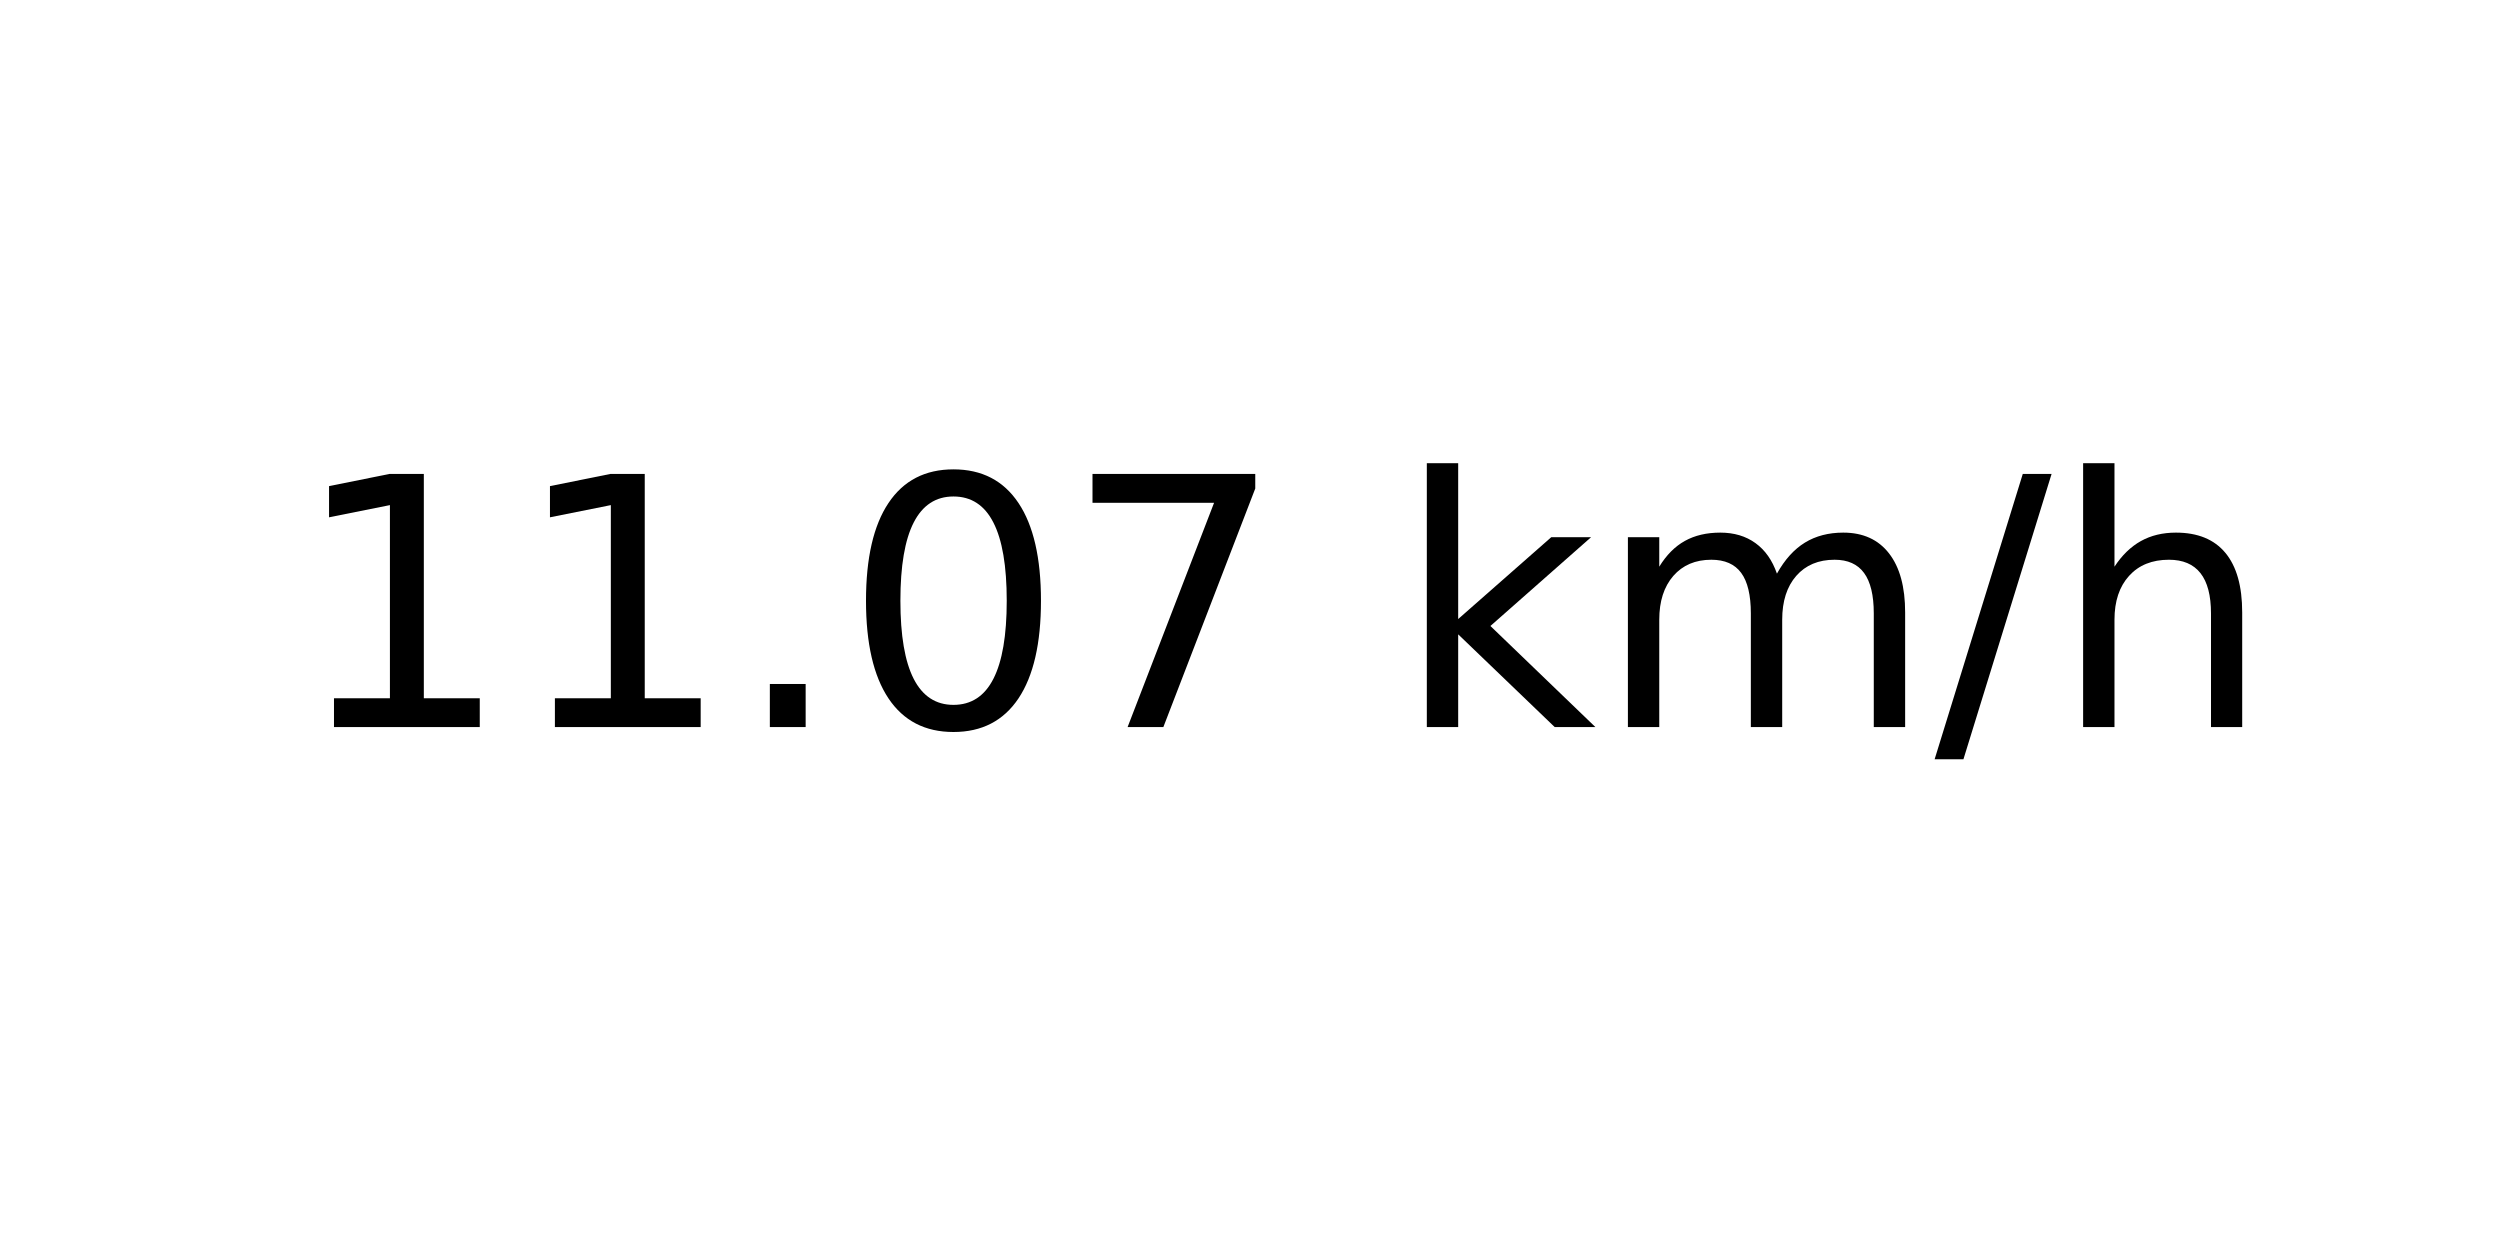
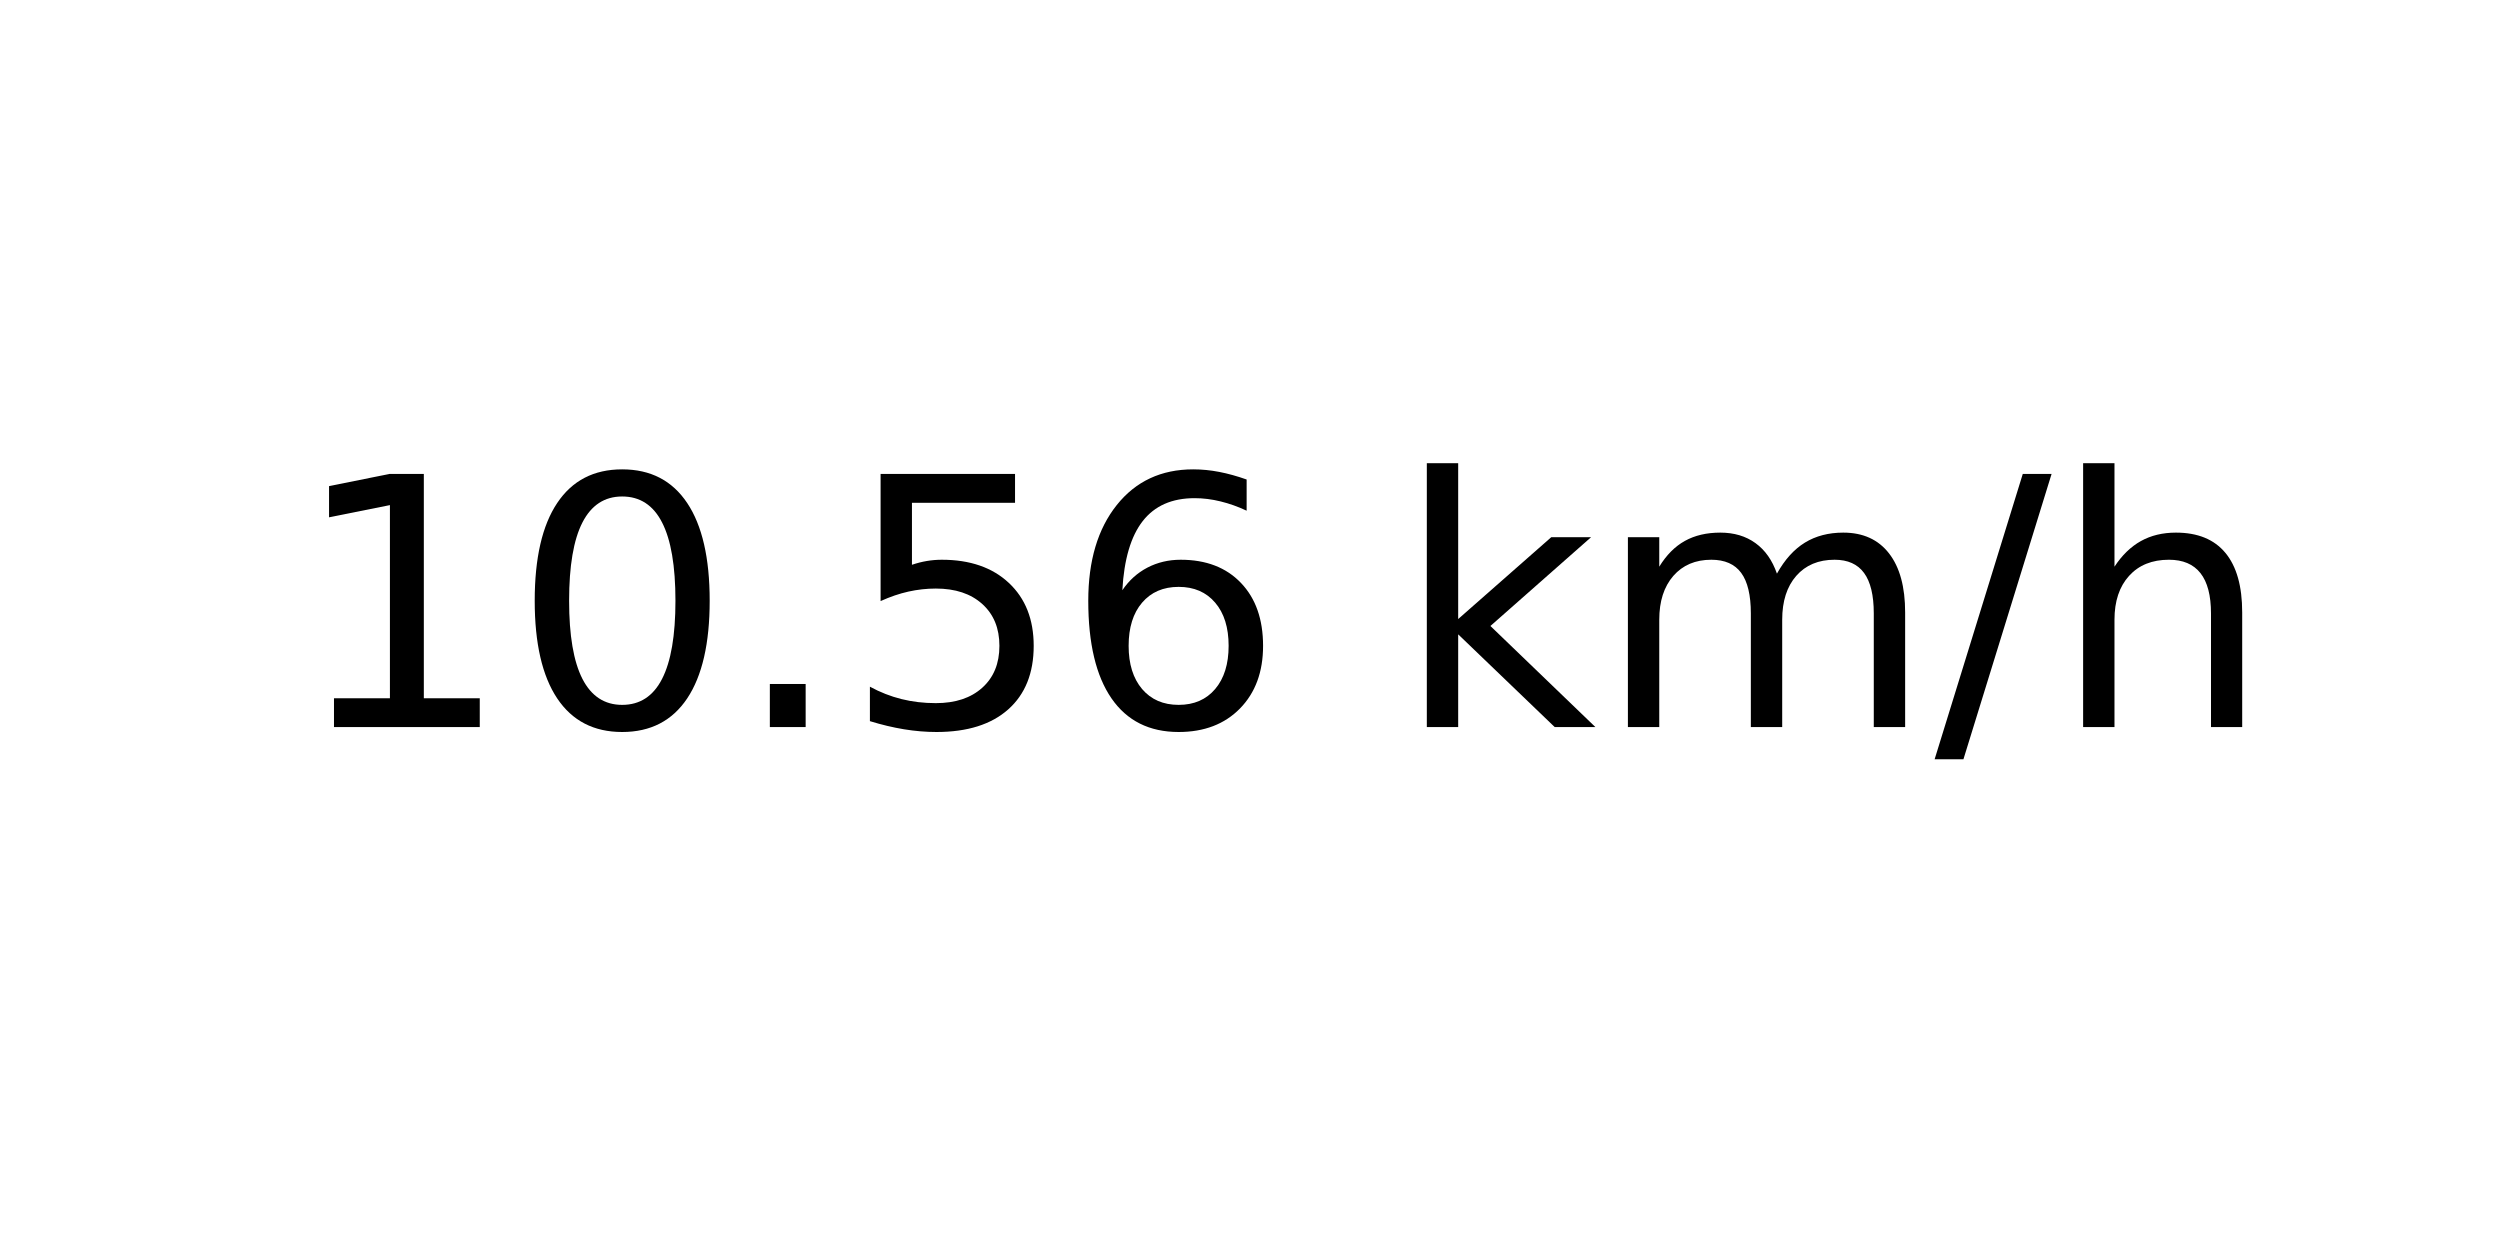
<svg xmlns="http://www.w3.org/2000/svg" xmlns:xlink="http://www.w3.org/1999/xlink" width="72pt" height="36pt" viewBox="0 0 72 36" version="1.1">
  <defs>
    <style type="text/css">*{stroke-linejoin: round; stroke-linecap: butt}</style>
  </defs>
  <g id="figure_1">
    <g id="axes_1">
      <g id="text_1">
        <g transform="translate(8.378125 20.93937) scale(0.1 -0.1)">
          <defs>
            <path id="DejaVuSans-31" d="M 794 531  L 1825 531  L 1825 4091  L 703 3866  L 703 4441  L 1819 4666  L 2450 4666  L 2450 531  L 3481 531  L 3481 0  L 794 0  L 794 531  z " transform="scale(0.015625)" />
+             <path id="DejaVuSans-30" d="M 2034 4250  Q 1547 4250 1301 3770  Q 1056 3291 1056 2328  Q 1056 1369 1301 889  Q 1547 409 2034 409  Q 2525 409 2770 889  Q 3016 1369 3016 2328  Q 3016 3291 2770 3770  Q 2525 4250 2034 4250  z M 2034 4750  Q 2819 4750 3233 4129  Q 3647 3509 3647 2328  Q 3647 1150 3233 529  Q 2819 -91 2034 -91  Q 1250 -91 836 529  Q 422 1150 422 2328  Q 422 3509 836 4129  Q 1250 4750 2034 4750  z " transform="scale(0.015625)" />
            <path id="DejaVuSans-2e" d="M 684 794  L 1344 794  L 1344 0  L 684 0  L 684 794  z " transform="scale(0.015625)" />
-             <path id="DejaVuSans-30" d="M 2034 4250  Q 1547 4250 1301 3770  Q 1056 3291 1056 2328  Q 1056 1369 1301 889  Q 1547 409 2034 409  Q 2525 409 2770 889  Q 3016 1369 3016 2328  Q 3016 3291 2770 3770  Q 2525 4250 2034 4250  z M 2034 4750  Q 2819 4750 3233 4129  Q 3647 3509 3647 2328  Q 3647 1150 3233 529  Q 2819 -91 2034 -91  Q 1250 -91 836 529  Q 422 1150 422 2328  Q 422 3509 836 4129  Q 1250 4750 2034 4750  z " transform="scale(0.015625)" />
-             <path id="DejaVuSans-37" d="M 525 4666  L 3525 4666  L 3525 4397  L 1831 0  L 1172 0  L 2766 4134  L 525 4134  L 525 4666  z " transform="scale(0.015625)" />
+             <path id="DejaVuSans-35" d="M 691 4666  L 3169 4666  L 3169 4134  L 1269 4134  L 1269 2991  Q 1406 3038 1543 3061  Q 1681 3084 1819 3084  Q 2600 3084 3056 2656  Q 3513 2228 3513 1497  Q 3513 744 3044 326  Q 2575 -91 1722 -91  Q 1428 -91 1123 -41  Q 819 9 494 109  L 494 744  Q 775 591 1075 516  Q 1375 441 1709 441  Q 2250 441 2565 725  Q 2881 1009 2881 1497  Q 2881 1984 2565 2268  Q 2250 2553 1709 2553  Q 1456 2553 1204 2497  Q 953 2441 691 2322  L 691 4666  z " transform="scale(0.015625)" />
+             <path id="DejaVuSans-36" d="M 2113 2584  Q 1688 2584 1439 2293  Q 1191 2003 1191 1497  Q 1191 994 1439 701  Q 1688 409 2113 409  Q 2538 409 2786 701  Q 3034 994 3034 1497  Q 3034 2003 2786 2293  Q 2538 2584 2113 2584  z M 3366 4563  L 3366 3988  Q 3128 4100 2886 4159  Q 2644 4219 2406 4219  Q 1781 4219 1451 3797  Q 1122 3375 1075 2522  Q 1259 2794 1537 2939  Q 1816 3084 2150 3084  Q 2853 3084 3261 2657  Q 3669 2231 3669 1497  Q 3669 778 3244 343  Q 2819 -91 2113 -91  Q 1303 -91 875 529  Q 447 1150 447 2328  Q 447 3434 972 4092  Q 1497 4750 2381 4750  Q 2619 4750 2861 4703  Q 3103 4656 3366 4563  z " transform="scale(0.015625)" />
            <path id="DejaVuSans-20" transform="scale(0.015625)" />
            <path id="DejaVuSans-6b" d="M 581 4863  L 1159 4863  L 1159 1991  L 2875 3500  L 3609 3500  L 1753 1863  L 3688 0  L 2938 0  L 1159 1709  L 1159 0  L 581 0  L 581 4863  z " transform="scale(0.015625)" />
            <path id="DejaVuSans-6d" d="M 3328 2828  Q 3544 3216 3844 3400  Q 4144 3584 4550 3584  Q 5097 3584 5394 3201  Q 5691 2819 5691 2113  L 5691 0  L 5113 0  L 5113 2094  Q 5113 2597 4934 2840  Q 4756 3084 4391 3084  Q 3944 3084 3684 2787  Q 3425 2491 3425 1978  L 3425 0  L 2847 0  L 2847 2094  Q 2847 2600 2669 2842  Q 2491 3084 2119 3084  Q 1678 3084 1418 2786  Q 1159 2488 1159 1978  L 1159 0  L 581 0  L 581 3500  L 1159 3500  L 1159 2956  Q 1356 3278 1631 3431  Q 1906 3584 2284 3584  Q 2666 3584 2933 3390  Q 3200 3197 3328 2828  z " transform="scale(0.015625)" />
            <path id="DejaVuSans-2f" d="M 1625 4666  L 2156 4666  L 531 -594  L 0 -594  L 1625 4666  z " transform="scale(0.015625)" />
            <path id="DejaVuSans-68" d="M 3513 2113  L 3513 0  L 2938 0  L 2938 2094  Q 2938 2591 2744 2837  Q 2550 3084 2163 3084  Q 1697 3084 1428 2787  Q 1159 2491 1159 1978  L 1159 0  L 581 0  L 581 4863  L 1159 4863  L 1159 2956  Q 1366 3272 1645 3428  Q 1925 3584 2291 3584  Q 2894 3584 3203 3211  Q 3513 2838 3513 2113  z " transform="scale(0.015625)" />
          </defs>
          <use xlink:href="#DejaVuSans-31" />
-           <use xlink:href="#DejaVuSans-31" x="63.623" />
+           <use xlink:href="#DejaVuSans-30" x="63.623" />
          <use xlink:href="#DejaVuSans-2e" x="127.246" />
-           <use xlink:href="#DejaVuSans-30" x="159.033" />
-           <use xlink:href="#DejaVuSans-37" x="222.656" />
+           <use xlink:href="#DejaVuSans-35" x="159.033" />
+           <use xlink:href="#DejaVuSans-36" x="222.656" />
          <use xlink:href="#DejaVuSans-20" x="286.279" />
          <use xlink:href="#DejaVuSans-6b" x="318.066" />
          <use xlink:href="#DejaVuSans-6d" x="375.977" />
          <use xlink:href="#DejaVuSans-2f" x="473.389" />
          <use xlink:href="#DejaVuSans-68" x="507.08" />
        </g>
      </g>
    </g>
  </g>
</svg>
